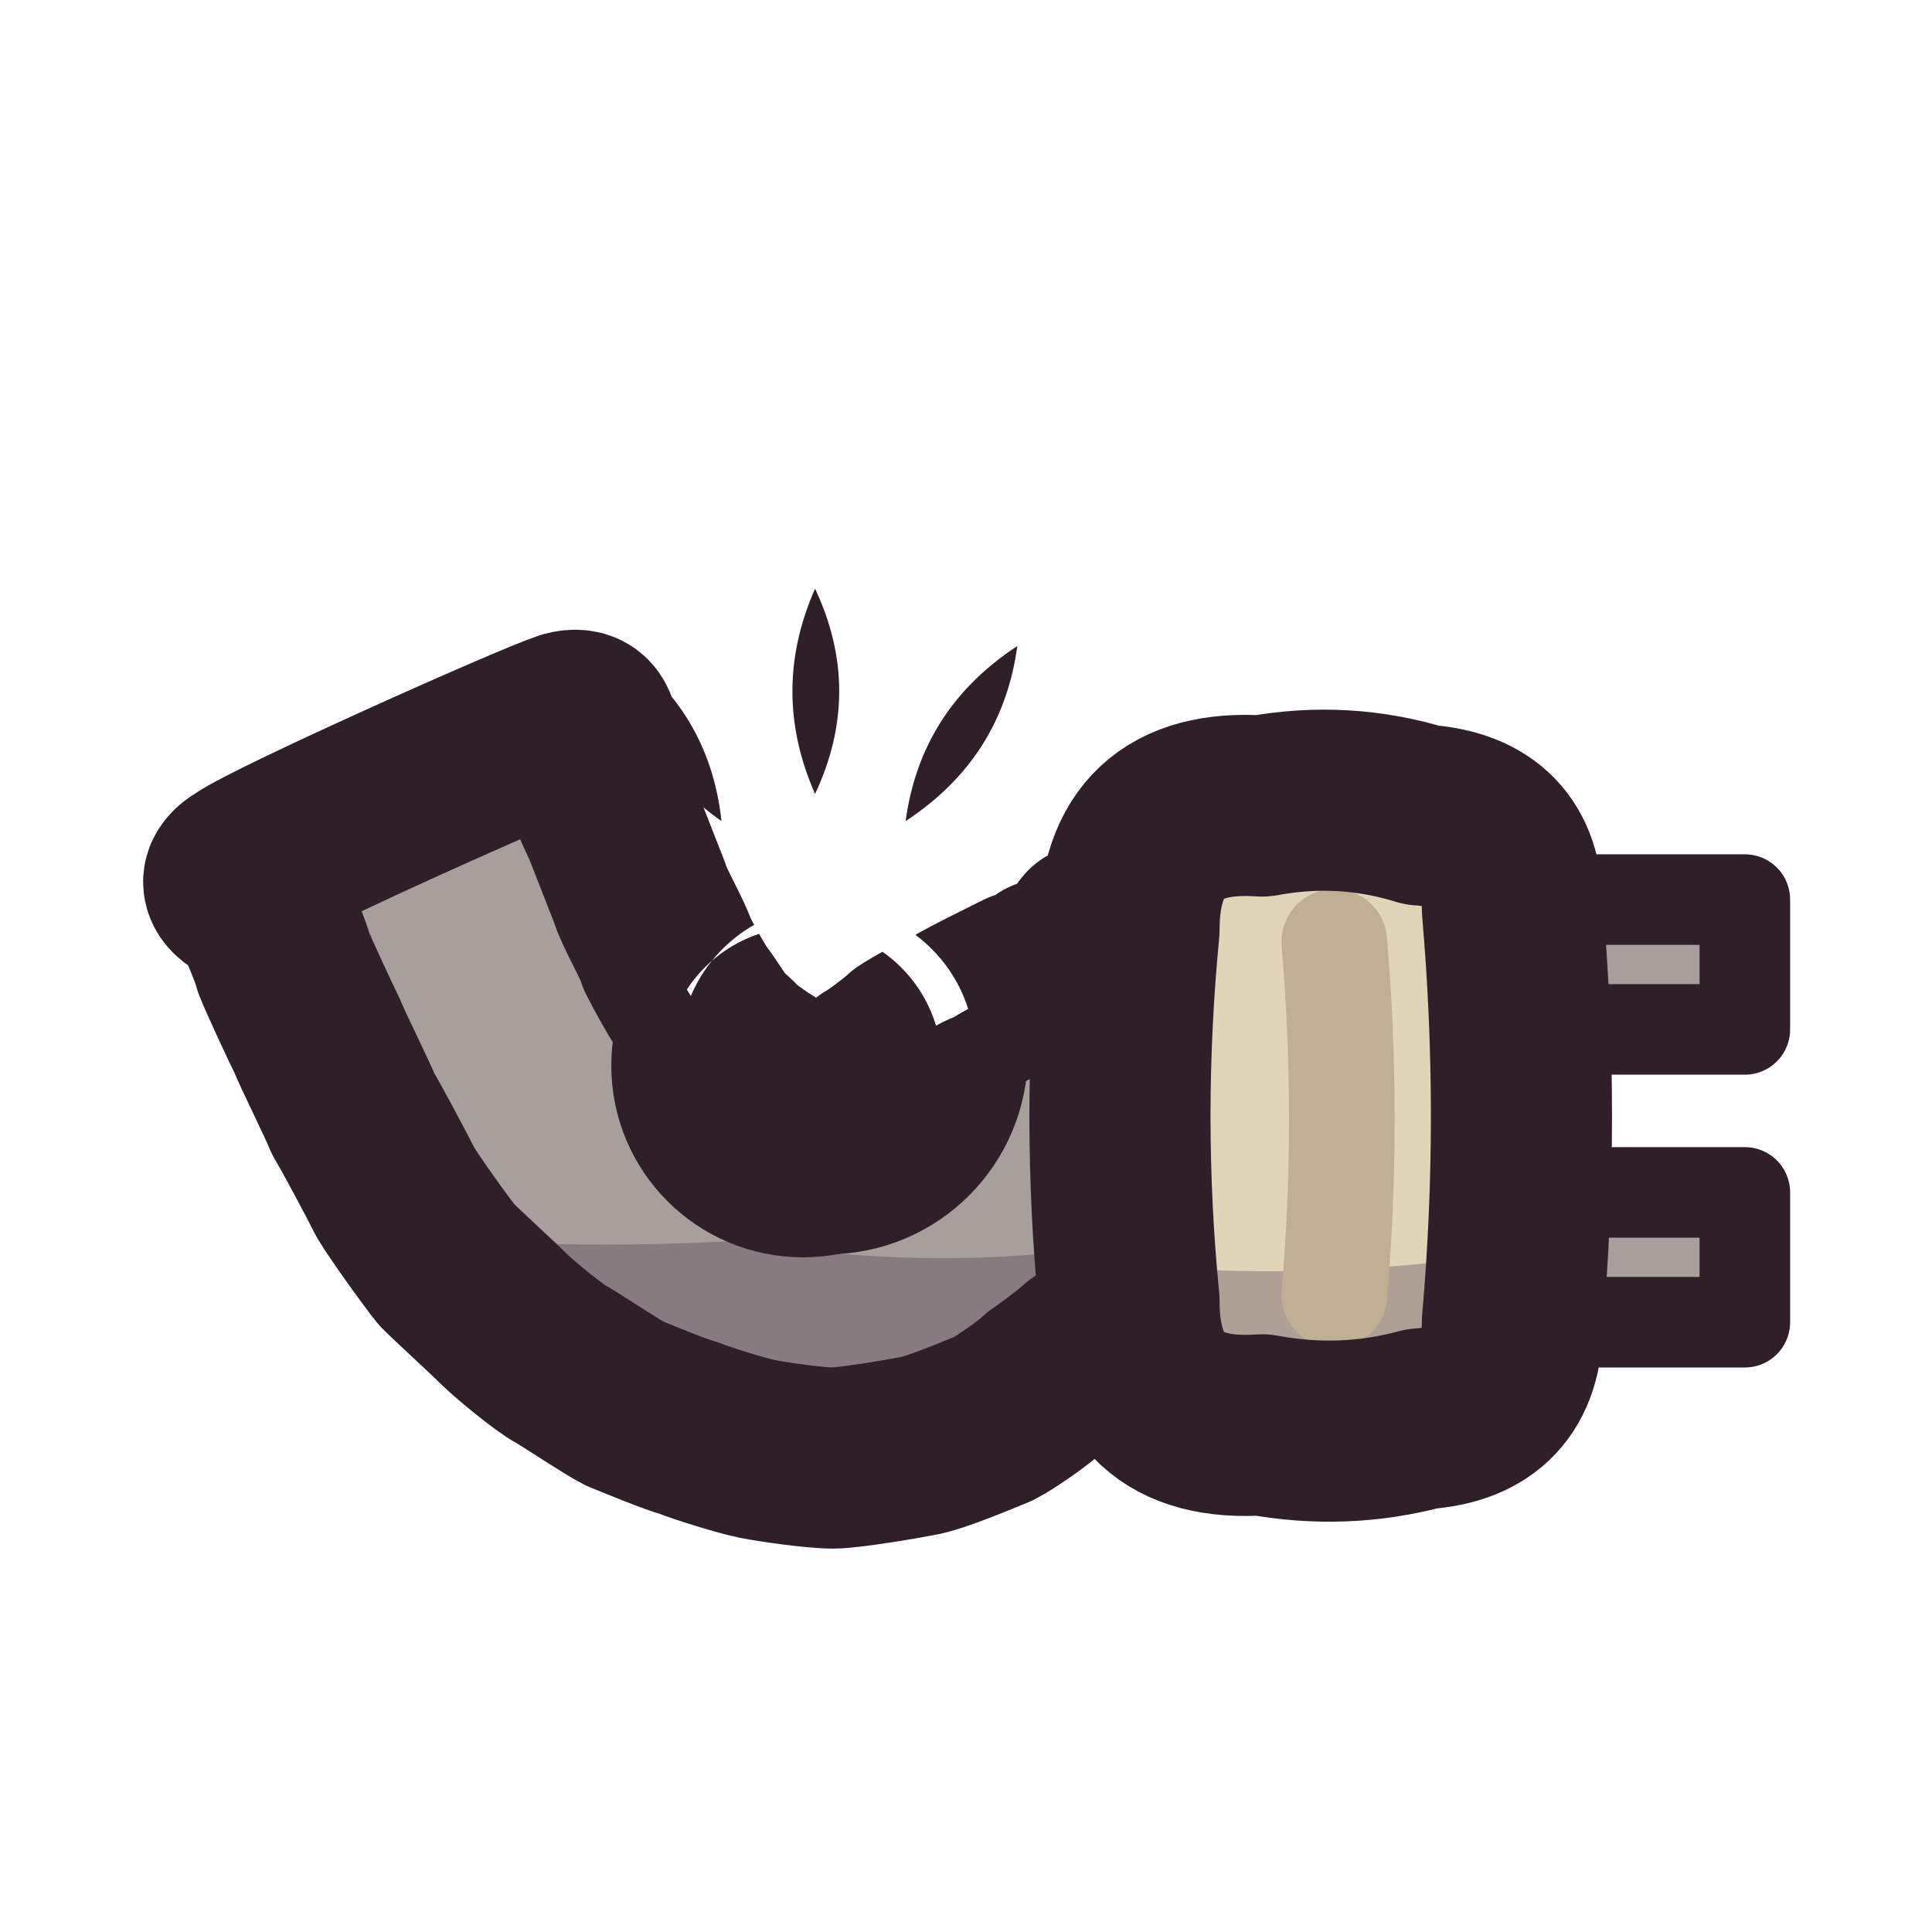
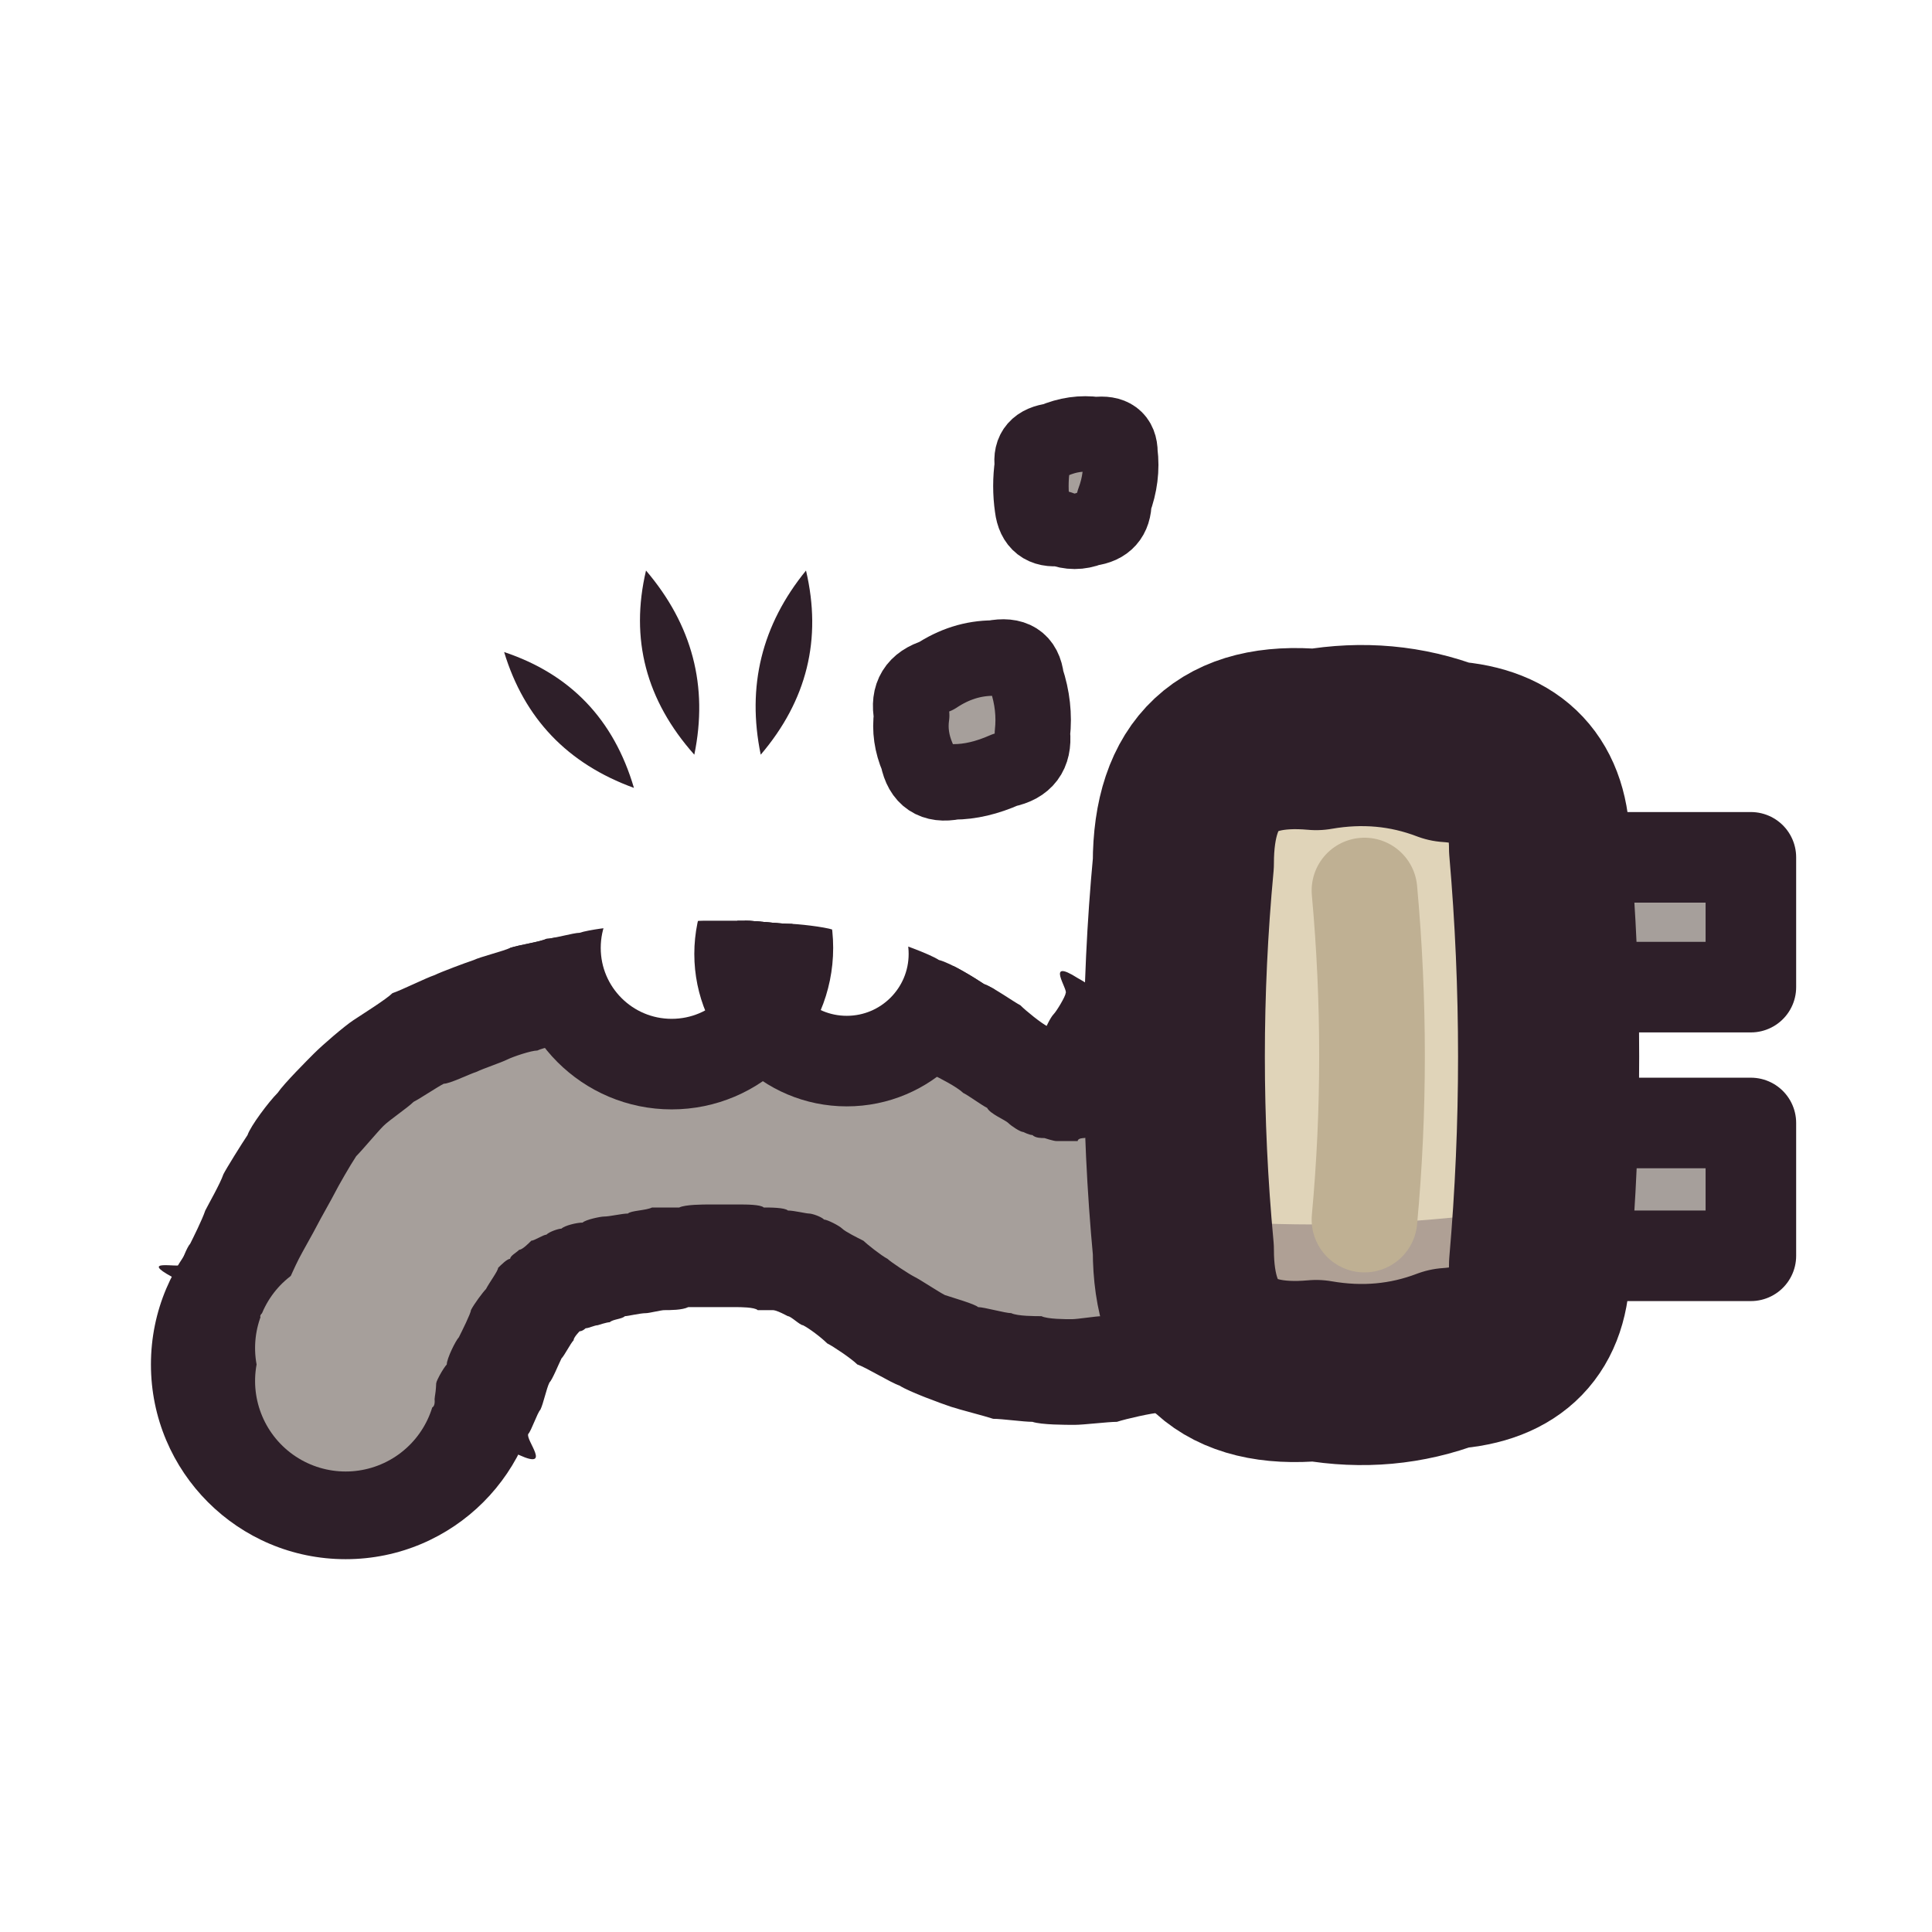
<svg xmlns="http://www.w3.org/2000/svg" viewBox="0 0 64 64" width="64" height="64">
  <defs>
    <clipPath id="icon-chew-wire-bite">
-       <path d="M-6.1 -11.3H76V70.8H-6.1ZM22.5 34.9A4.9 4.9 0 1 0 32.3 34.9A4.9 4.9 0 1 0 22.5 34.9ZM22 35.3A4.6 4.6 0 1 0 31.2 35.3A4.6 4.6 0 1 0 22 35.3Z" clip-rule="evenodd" />
+       <path d="M-9.7 -9.4H73.2V73.4H-9.7ZM18.4 31.4A3.8 3.8 0 1 0 26.1 31.4A3.8 3.8 0 1 0 18.4 31.4ZM24.5 31.6A3.5 3.5 0 1 0 31.6 31.6A3.5 3.5 0 1 0 24.5 31.6Z" clip-rule="evenodd" />
    </clipPath>
    <clipPath id="icon-chew-wire-cable">
-       <path d="M8.1 28.8C7.1 29.4 8.5 29.7 8.6 30C8.8 30.3 9.3 31.5 9.4 31.9C9.6 32.4 10.3 33.9 10.5 34.3C10.7 34.8 11.5 36.4 11.7 36.9C12 37.4 12.8 38.9 13.1 39.5C13.4 40 14.4 41.4 14.8 41.9C15.2 42.3 16.3 43.3 16.7 43.7C17 44 18.2 45 18.6 45.2C19.1 45.5 20.3 46.3 20.7 46.5C21.2 46.7 22.4 47.2 22.8 47.3C23.3 47.5 24.6 47.9 25.1 48C25.6 48.1 27 48.3 27.6 48.3C28.1 48.3 29.9 48 30.4 47.9C31 47.8 32.4 47.2 32.9 47C33.3 46.8 34.3 46.1 34.6 45.8C34.9 45.6 35.7 45 35.9 44.8C36.1 44.7 36.7 44.3 36.8 44.2C36.9 44.1 37.2 43.9 37.3 43.8C37.4 43.8 37.8 43.6 37.9 43.6C38 43.5 38.4 43.3 38.6 43.2C38.8 43.1 39.2 42.9 39.3 42.9C39.5 42.9 39.9 42.7 40 42.7C40.2 42.6 40.6 42.5 40.7 42.4C40.8 42.4 41.6 43.2 41.2 42.2C40.7 41.1 37.1 32.5 36.5 31.4C36 30.3 36.2 31.5 36.1 31.6C36 31.6 35.6 31.8 35.5 31.8C35.4 31.9 34.9 32.1 34.7 32.1C34.6 32.2 34.1 32.5 33.9 32.5C33.7 32.6 33.1 32.9 32.9 33C32.7 33.1 31.9 33.5 31.6 33.7C31.3 33.8 30.4 34.3 30.1 34.5C29.9 34.7 29.1 35.3 28.9 35.4C28.7 35.6 28.1 36.1 27.9 36.2C27.8 36.3 27.4 36.5 27.3 36.6C27.2 36.6 27.2 36.7 27.2 36.7C27.3 36.7 27.6 36.6 27.6 36.6C27.6 36.6 27.6 36.6 27.5 36.6C27.4 36.5 27 36.4 26.8 36.4C26.7 36.3 26.2 36.1 26 36C25.9 35.9 25.4 35.6 25.3 35.5C25.1 35.4 24.6 35 24.4 34.9C24.3 34.7 23.9 34.4 23.8 34.3C23.7 34.2 23.3 33.6 23.1 33.3C22.9 33.1 22.3 32 22.1 31.6C22 31.2 21.3 30 21.2 29.6C21 29.1 20.5 27.8 20.3 27.3C20.1 26.9 19.6 25.7 19.4 25.4C19.3 25.1 19.9 23.6 18.8 23.9C17.6 24.3 9.1 28.1 8.1 28.8Z" />
+       <path d="M17.2 48.2C18.3 48.7 17.4 47.7 17.5 47.5C17.6 47.4 17.8 46.8 17.9 46.7C18 46.5 18.1 46 18.2 45.8C18.3 45.7 18.5 45.2 18.6 45C18.7 44.9 18.9 44.5 19 44.4C19 44.3 19.2 44.1 19.2 44.1C19.2 44.1 19.2 44.1 19.2 44.1C19.2 44.1 19.1 44.2 19.1 44.2C19.1 44.2 19.2 44.1 19.2 44.1C19.3 44.1 19.4 44 19.4 44C19.5 44 19.7 43.9 19.8 43.9C19.8 43.9 20.1 43.8 20.2 43.8C20.3 43.7 20.6 43.7 20.7 43.6C20.8 43.6 21.2 43.5 21.4 43.5C21.5 43.5 21.9 43.4 22 43.4C22.2 43.4 22.6 43.4 22.8 43.3C22.9 43.3 23.4 43.3 23.6 43.3C23.7 43.3 24.2 43.3 24.4 43.3C24.5 43.3 25 43.3 25.1 43.4C25.2 43.4 25.5 43.4 25.6 43.4C25.7 43.4 25.9 43.5 25.9 43.5C25.9 43.5 25.9 43.5 25.9 43.5C25.9 43.5 26.1 43.6 26.1 43.6C26.2 43.6 26.5 43.9 26.6 43.9C26.8 44 27.2 44.3 27.4 44.5C27.6 44.6 28.2 45 28.4 45.2C28.7 45.3 29.5 45.8 29.8 45.9C30.1 46.1 31.2 46.5 31.5 46.6C31.8 46.7 32.6 46.9 32.9 47C33.2 47 33.9 47.1 34.2 47.1C34.5 47.2 35.3 47.2 35.6 47.2C35.9 47.2 36.7 47.1 37 47.1C37.3 47 38.2 46.8 38.4 46.8C38.7 46.7 39.5 46.4 39.8 46.3C40 46.1 41 45.7 41.3 45.5C41.6 45.3 42.6 44.5 42.8 44.3C43.1 44.1 43.7 43.3 43.9 43.1C44.1 42.9 44.6 42.3 44.8 42.1C44.9 41.9 45.3 41.3 45.4 41.1C45.5 40.9 45.8 40.4 45.9 40.3C46 40.2 46.2 39.9 46.2 39.8C46.3 39.7 47.4 40.3 46.4 39.5C45.3 38.8 36.8 33 35.7 32.4C34.6 31.7 35.4 32.8 35.3 32.9C35.3 33 35 33.5 34.9 33.6C34.8 33.7 34.6 34.1 34.6 34.2C34.5 34.3 34.3 34.6 34.2 34.7C34.2 34.8 34 35 34 35C34 35.1 34 35.1 34 35C34 35 34.3 34.8 34.4 34.7C34.5 34.7 34.7 34.5 34.8 34.5C34.9 34.5 35 34.4 35 34.4C35 34.4 35.1 34.4 35.2 34.4C35.2 34.4 35.3 34.4 35.3 34.4C35.3 34.4 35.3 34.4 35.3 34.4C35.3 34.4 35.2 34.4 35.2 34.4C35.2 34.4 35.2 34.4 35.2 34.4C35.2 34.4 35.4 34.5 35.4 34.5C35.4 34.5 35.3 34.4 35.2 34.4C35.2 34.3 34.8 34.1 34.7 34C34.5 33.9 34 33.5 33.8 33.3C33.6 33.2 32.9 32.7 32.6 32.6C32.3 32.4 31.5 31.9 31.1 31.8C30.8 31.6 29.7 31.2 29.3 31.1C29 31 27.9 30.8 27.6 30.8C27.3 30.7 26.4 30.6 26.1 30.6C25.8 30.6 25 30.5 24.7 30.5C24.4 30.5 23.6 30.5 23.3 30.5C23 30.5 22.2 30.6 21.9 30.6C21.6 30.6 20.8 30.7 20.5 30.7C20.3 30.7 19.5 30.8 19.2 30.9C19 30.9 18.3 31.1 18.1 31.1C17.9 31.2 17.2 31.3 16.9 31.4C16.7 31.5 15.9 31.7 15.7 31.8C15.4 31.9 14.6 32.2 14.4 32.3C14.1 32.4 13.3 32.8 13 32.9C12.8 33.1 12 33.6 11.7 33.8C11.4 34 10.7 34.6 10.4 34.9C10.2 35.1 9.4 35.9 9.2 36.2C8.9 36.5 8.3 37.3 8.2 37.6C8 37.9 7.5 38.7 7.4 38.9C7.3 39.2 6.9 39.9 6.8 40.1C6.7 40.4 6.4 41 6.3 41.2C6.2 41.3 6 41.8 6 41.9C5.9 42 4.6 41.7 5.7 42.3C6.9 42.9 16 47.7 17.2 48.2Z" />
    </clipPath>
    <clipPath id="icon-chew-wire-plug">
-       <path d="M41.8 26.7Q44.5 26.2 47.1 27Q50.1 27.2 50.1 30.1Q50.7 37 50.1 43.8Q50.1 46.8 47.1 47Q44.5 47.7 41.8 47.2Q37.4 47.5 37.4 43.1Q36.8 37 37.4 30.8Q37.4 26.4 41.8 26.7Z" />
+       <path d="M43.6 24.5Q45.9 24.1 48 24.9Q51 25.1 51 28.1Q51.6 35 51 41.9Q51 44.8 48 45Q45.9 45.8 43.6 45.4Q39.2 45.8 39.2 41.4Q38.6 35 39.2 28.6Q39.2 24.1 43.6 24.5Z" />
    </clipPath>
  </defs>
  <g id="p-pins">
-     <path d="M48.6 34.1L57.8 34.1L57.8 29.8L48.6 29.8Z" fill="#a69f9b" />
-     <path d="M48.6 43.8L57.8 43.8L57.8 39.5L48.6 39.5Z" fill="#a69f9b" />
-     <path d="M48.6 34.1L57.8 34.1L57.8 29.8L48.6 29.8Z" fill="none" stroke="#2e1f29" stroke-width="3" stroke-linecap="round" stroke-linejoin="round" />
-     <path d="M48.6 43.8L57.8 43.8L57.8 39.5L48.6 39.5Z" fill="none" stroke="#2e1f29" stroke-width="3" stroke-linecap="round" stroke-linejoin="round" />
+     <path d="M49.5 32.7L58 32.7L58 28.4L49.5 28.4Z" fill="#a69f9b" />
+     <path d="M49.5 41.6L58 41.6L58 37.2L49.5 37.2Z" fill="#a69f9b" />
+     <path d="M49.5 32.7L58 32.7L58 28.4L49.5 28.4Z" fill="none" stroke="#2e1f29" stroke-width="3" stroke-linecap="round" stroke-linejoin="round" />
+     <path d="M49.5 41.6L58 41.6L58 37.2L49.5 37.2Z" fill="none" stroke="#2e1f29" stroke-width="3" stroke-linecap="round" stroke-linejoin="round" />
  </g>
  <g id="p-cable">
    <g clip-path="url(#icon-chew-wire-bite)">
-       <path d="M8.1 28.8C7.1 29.4 8.5 29.7 8.6 30C8.8 30.3 9.3 31.5 9.4 31.9C9.6 32.4 10.3 33.9 10.5 34.3C10.7 34.8 11.5 36.4 11.7 36.9C12 37.4 12.8 38.9 13.1 39.5C13.4 40 14.4 41.4 14.8 41.9C15.2 42.3 16.3 43.3 16.7 43.7C17 44 18.2 45 18.6 45.2C19.1 45.5 20.3 46.3 20.7 46.5C21.2 46.7 22.4 47.2 22.8 47.3C23.3 47.5 24.6 47.9 25.1 48C25.6 48.1 27 48.3 27.6 48.3C28.1 48.3 29.9 48 30.4 47.9C31 47.8 32.4 47.2 32.9 47C33.3 46.8 34.3 46.1 34.6 45.8C34.9 45.6 35.7 45 35.9 44.8C36.1 44.7 36.7 44.3 36.8 44.2C36.9 44.1 37.2 43.9 37.3 43.8C37.4 43.8 37.8 43.6 37.9 43.6C38 43.5 38.4 43.3 38.6 43.2C38.8 43.1 39.2 42.9 39.3 42.9C39.5 42.9 39.9 42.7 40 42.7C40.2 42.6 40.6 42.5 40.7 42.4C40.8 42.4 41.6 43.2 41.2 42.2C40.7 41.1 37.1 32.5 36.5 31.4C36 30.3 36.2 31.5 36.1 31.6C36 31.6 35.6 31.8 35.5 31.8C35.4 31.9 34.9 32.1 34.7 32.1C34.6 32.2 34.1 32.5 33.9 32.5C33.7 32.6 33.1 32.9 32.9 33C32.7 33.1 31.9 33.5 31.6 33.7C31.3 33.8 30.4 34.3 30.1 34.5C29.9 34.7 29.1 35.3 28.9 35.4C28.7 35.6 28.1 36.1 27.9 36.2C27.8 36.3 27.4 36.5 27.3 36.6C27.2 36.6 27.2 36.7 27.2 36.7C27.3 36.7 27.6 36.6 27.6 36.6C27.6 36.6 27.6 36.6 27.5 36.6C27.4 36.5 27 36.4 26.8 36.4C26.7 36.3 26.2 36.1 26 36C25.9 35.9 25.4 35.6 25.3 35.5C25.1 35.4 24.6 35 24.4 34.9C24.3 34.7 23.9 34.4 23.8 34.3C23.7 34.2 23.3 33.6 23.1 33.3C22.9 33.1 22.3 32 22.1 31.6C22 31.2 21.3 30 21.2 29.6C21 29.1 20.5 27.8 20.3 27.3C20.1 26.9 19.6 25.7 19.4 25.4C19.3 25.1 19.9 23.6 18.8 23.9C17.6 24.3 9.1 28.1 8.1 28.8Z" fill="#a69f9b" />
-       <path d="M3.7 41.5Q8.8 41.9 14.1 41Q19.3 41.4 24.5 41.1Q29.8 42 34.9 41.5Q40.1 41.5 45.4 41.2Q50.6 41 55.7 41.6Q61 40.9 66.2 41.1L66.2 61L3.7 61Z" fill="#3f2541" fill-opacity="0.3" clip-path="url(#icon-chew-wire-cable)" />
-       <path d="M8.1 28.8C7.1 29.4 8.5 29.7 8.6 30C8.8 30.3 9.3 31.5 9.4 31.9C9.6 32.4 10.3 33.9 10.5 34.3C10.7 34.8 11.5 36.4 11.7 36.9C12 37.4 12.8 38.9 13.1 39.5C13.4 40 14.4 41.4 14.8 41.9C15.2 42.3 16.3 43.3 16.7 43.7C17 44 18.2 45 18.6 45.2C19.1 45.5 20.3 46.3 20.7 46.5C21.2 46.7 22.4 47.2 22.8 47.3C23.3 47.5 24.6 47.9 25.1 48C25.6 48.1 27 48.3 27.6 48.3C28.1 48.3 29.9 48 30.4 47.9C31 47.8 32.4 47.2 32.9 47C33.3 46.8 34.3 46.1 34.6 45.8C34.9 45.6 35.7 45 35.9 44.8C36.1 44.7 36.7 44.3 36.8 44.2C36.9 44.1 37.2 43.9 37.3 43.8C37.4 43.8 37.8 43.6 37.9 43.6C38 43.5 38.4 43.3 38.6 43.2C38.8 43.1 39.2 42.9 39.3 42.9C39.5 42.9 39.9 42.7 40 42.7C40.2 42.6 40.6 42.5 40.7 42.4C40.8 42.4 41.6 43.2 41.2 42.2C40.7 41.1 37.1 32.5 36.5 31.4C36 30.3 36.2 31.5 36.1 31.6C36 31.6 35.6 31.8 35.5 31.8C35.4 31.9 34.9 32.1 34.7 32.1C34.6 32.2 34.1 32.5 33.9 32.5C33.7 32.6 33.1 32.9 32.9 33C32.7 33.1 31.9 33.5 31.6 33.7C31.3 33.8 30.4 34.3 30.1 34.5C29.9 34.7 29.1 35.3 28.9 35.4C28.7 35.6 28.1 36.1 27.9 36.2C27.8 36.3 27.4 36.5 27.3 36.6C27.2 36.6 27.2 36.7 27.2 36.7C27.3 36.7 27.6 36.6 27.6 36.6C27.6 36.6 27.6 36.6 27.5 36.6C27.4 36.5 27 36.4 26.8 36.4C26.7 36.3 26.2 36.1 26 36C25.9 35.9 25.4 35.6 25.3 35.5C25.1 35.4 24.6 35 24.4 34.9C24.3 34.7 23.9 34.4 23.8 34.3C23.7 34.2 23.3 33.6 23.1 33.3C22.9 33.1 22.3 32 22.1 31.6C22 31.2 21.3 30 21.2 29.6C21 29.1 20.5 27.8 20.3 27.3C20.1 26.9 19.6 25.7 19.4 25.4C19.3 25.1 19.9 23.6 18.8 23.9C17.6 24.3 9.1 28.1 8.1 28.8Z" fill="none" stroke="#2e1f29" stroke-width="6" stroke-linecap="round" stroke-linejoin="round" />
+       <path d="M17.2 48.2C18.3 48.7 17.4 47.7 17.5 47.5C17.6 47.4 17.8 46.8 17.9 46.7C18 46.5 18.1 46 18.2 45.8C18.3 45.7 18.5 45.2 18.6 45C18.7 44.9 18.9 44.5 19 44.4C19 44.3 19.2 44.1 19.2 44.1C19.2 44.1 19.2 44.1 19.2 44.1C19.2 44.1 19.1 44.2 19.1 44.2C19.1 44.2 19.2 44.1 19.2 44.1C19.3 44.1 19.4 44 19.4 44C19.5 44 19.7 43.9 19.8 43.9C19.8 43.9 20.1 43.8 20.2 43.8C20.3 43.7 20.6 43.7 20.7 43.6C20.8 43.6 21.2 43.5 21.4 43.5C21.5 43.5 21.9 43.4 22 43.4C22.2 43.4 22.6 43.4 22.8 43.3C22.9 43.3 23.4 43.3 23.6 43.3C23.7 43.3 24.2 43.3 24.4 43.3C24.5 43.3 25 43.3 25.1 43.4C25.2 43.4 25.5 43.4 25.6 43.4C25.7 43.4 25.9 43.5 25.9 43.5C25.9 43.5 25.9 43.5 25.9 43.5C25.9 43.5 26.1 43.6 26.1 43.6C26.2 43.6 26.5 43.9 26.6 43.9C26.8 44 27.2 44.3 27.4 44.5C27.6 44.6 28.2 45 28.4 45.2C28.7 45.3 29.5 45.8 29.8 45.9C30.1 46.1 31.2 46.5 31.5 46.6C31.8 46.7 32.6 46.9 32.9 47C33.2 47 33.9 47.1 34.2 47.1C34.5 47.2 35.3 47.2 35.6 47.2C35.9 47.2 36.7 47.1 37 47.1C37.3 47 38.2 46.8 38.4 46.8C38.7 46.7 39.5 46.4 39.8 46.3C40 46.1 41 45.7 41.3 45.5C41.6 45.3 42.6 44.5 42.8 44.3C43.1 44.1 43.7 43.3 43.9 43.1C44.1 42.9 44.6 42.3 44.8 42.1C44.9 41.9 45.3 41.3 45.4 41.1C45.5 40.9 45.8 40.4 45.9 40.3C46 40.2 46.2 39.9 46.2 39.8C46.3 39.7 47.4 40.3 46.4 39.5C45.3 38.8 36.8 33 35.7 32.4C34.6 31.7 35.4 32.8 35.3 32.9C35.3 33 35 33.5 34.9 33.6C34.8 33.7 34.6 34.1 34.6 34.2C34.5 34.3 34.3 34.6 34.2 34.7C34.2 34.8 34 35 34 35C34 35.1 34 35.1 34 35C34 35 34.3 34.8 34.4 34.7C34.5 34.7 34.7 34.5 34.8 34.5C34.9 34.5 35 34.4 35 34.4C35 34.4 35.1 34.4 35.2 34.4C35.2 34.4 35.3 34.4 35.3 34.4C35.3 34.4 35.3 34.4 35.3 34.4C35.3 34.4 35.2 34.4 35.2 34.4C35.2 34.4 35.2 34.4 35.2 34.4C35.2 34.4 35.4 34.5 35.4 34.5C35.4 34.5 35.3 34.4 35.2 34.4C35.2 34.3 34.8 34.1 34.7 34C34.5 33.9 34 33.5 33.8 33.3C33.6 33.2 32.9 32.7 32.6 32.6C32.3 32.4 31.5 31.9 31.1 31.8C30.8 31.6 29.7 31.2 29.3 31.1C29 31 27.9 30.8 27.6 30.8C27.3 30.7 26.4 30.6 26.1 30.6C25.8 30.6 25 30.5 24.7 30.5C24.4 30.5 23.6 30.5 23.3 30.5C23 30.5 22.2 30.6 21.9 30.6C21.6 30.6 20.8 30.7 20.5 30.7C20.3 30.7 19.5 30.8 19.2 30.9C19 30.9 18.3 31.1 18.1 31.1C17.9 31.2 17.2 31.3 16.9 31.4C16.7 31.5 15.9 31.7 15.7 31.8C15.4 31.9 14.6 32.2 14.4 32.3C14.1 32.4 13.3 32.8 13 32.9C12.8 33.1 12 33.6 11.7 33.8C11.4 34 10.7 34.6 10.4 34.9C10.2 35.1 9.4 35.9 9.2 36.2C8.9 36.5 8.3 37.3 8.2 37.6C8 37.9 7.5 38.7 7.4 38.9C7.3 39.2 6.9 39.9 6.8 40.1C6.7 40.4 6.4 41 6.3 41.2C6.2 41.3 6 41.8 6 41.9C5.9 42 4.6 41.7 5.7 42.3C6.9 42.9 16 47.7 17.2 48.2Z" fill="#2e1f29" />
+       <path d="M5 45.2A6.4 6.4 0 1 0 17.9 45.2A6.4 6.4 0 1 0 5 45.2Z" fill="#2e1f29" />
+       <path d="M14.1 46.6C14.6 46.8 14.3 46.1 14.4 46C14.4 45.8 14.7 45.3 14.8 45.2C14.8 45 15.1 44.4 15.2 44.3C15.3 44.1 15.6 43.5 15.6 43.4C15.7 43.2 16 42.8 16.1 42.7C16.2 42.5 16.5 42.1 16.5 42C16.6 41.9 16.8 41.7 16.9 41.7C16.9 41.6 17.1 41.5 17.2 41.4C17.3 41.4 17.5 41.2 17.6 41.1C17.7 41.1 18 40.9 18.1 40.9C18.2 40.8 18.5 40.7 18.6 40.7C18.7 40.6 19.1 40.5 19.3 40.5C19.4 40.4 19.9 40.3 20 40.3C20.2 40.3 20.6 40.2 20.8 40.2C20.9 40.1 21.4 40.1 21.6 40C21.8 40 22.3 40 22.5 40C22.7 39.9 23.3 39.9 23.5 39.9C23.7 39.9 24.3 39.9 24.5 39.9C24.7 39.9 25.2 39.9 25.3 40C25.5 40 26 40 26.1 40.1C26.3 40.1 26.7 40.2 26.8 40.2C26.9 40.2 27.2 40.3 27.3 40.4C27.4 40.4 27.8 40.6 27.9 40.7C28 40.8 28.4 41 28.6 41.1C28.7 41.2 29.2 41.6 29.4 41.7C29.5 41.8 30.1 42.2 30.3 42.3C30.5 42.4 31.1 42.8 31.3 42.9C31.6 43 32.3 43.2 32.4 43.3C32.6 43.3 33.3 43.5 33.5 43.5C33.7 43.6 34.3 43.6 34.5 43.6C34.7 43.7 35.3 43.7 35.5 43.7C35.7 43.7 36.3 43.6 36.5 43.6C36.7 43.6 37.3 43.4 37.5 43.4C37.7 43.3 38.3 43.1 38.5 43.1C38.7 43 39.3 42.8 39.4 42.6C39.6 42.5 40.2 42 40.4 41.8C40.6 41.7 41.1 41.1 41.2 41C41.4 40.8 41.8 40.2 41.9 40.1C42 39.9 42.4 39.4 42.5 39.2C42.6 39.1 42.8 38.6 42.9 38.5C43 38.3 43.2 38 43.3 37.9C43.3 37.8 44 37.9 43.5 37.6C43 37.2 39.1 34.6 38.6 34.3C38.1 34 38.4 34.7 38.3 34.8C38.2 34.9 38 35.3 37.9 35.4C37.8 35.6 37.6 35.9 37.5 36C37.4 36.1 37.2 36.5 37.1 36.6C37 36.7 36.8 37.1 36.7 37.2C36.6 37.2 36.4 37.4 36.4 37.5C36.4 37.5 36.3 37.6 36.3 37.6C36.3 37.6 36.2 37.6 36.2 37.6C36.1 37.6 36 37.7 35.9 37.7C35.9 37.7 35.7 37.7 35.7 37.8C35.6 37.8 35.4 37.8 35.4 37.8C35.3 37.8 35.1 37.8 35 37.8C34.9 37.8 34.6 37.7 34.6 37.7C34.5 37.7 34.3 37.7 34.2 37.6C34.1 37.6 33.9 37.5 33.9 37.5C33.8 37.5 33.5 37.3 33.4 37.2C33.3 37.1 32.8 36.9 32.7 36.7C32.5 36.6 32.1 36.3 31.9 36.2C31.7 36 31.1 35.7 30.9 35.6C30.7 35.5 30 35.1 29.7 35C29.5 34.9 28.7 34.6 28.4 34.5C28.1 34.4 27.3 34.3 27.1 34.2C26.8 34.2 26.1 34.1 25.8 34.1C25.6 34.1 24.9 34 24.6 34C24.4 34 23.6 34 23.4 34C23.1 34 22.4 34.1 22.1 34.1C21.9 34.1 21.2 34.2 20.9 34.2C20.7 34.2 20 34.3 19.8 34.3C19.6 34.4 19 34.5 18.8 34.5C18.6 34.6 18 34.7 17.8 34.8C17.6 34.8 17 35 16.8 35.1C16.6 35.2 16 35.4 15.8 35.5C15.5 35.6 14.9 35.9 14.7 35.9C14.5 36 13.9 36.4 13.7 36.5C13.5 36.7 12.9 37.1 12.7 37.3C12.5 37.5 12 38.1 11.8 38.3C11.6 38.6 11.2 39.3 11.1 39.5C11 39.7 10.6 40.4 10.5 40.6C10.4 40.8 10 41.5 9.9 41.7C9.8 41.9 9.5 42.5 9.5 42.7C9.4 42.8 9.2 43.2 9.1 43.3C9 43.4 8.3 43.5 8.8 43.8C9.3 44.1 13.5 46.4 14.1 46.6Z" fill="#a69f9b" />
+       <path d="M8.5 45.2A3 3 0 1 0 14.4 45.2A3 3 0 1 0 8.5 45.2Z" fill="#a69f9b" />
    </g>
    <g clip-path="url(#icon-chew-wire-cable)">
-       <path d="M22.5 34.9A4.9 4.9 0 1 0 32.3 34.9A4.9 4.9 0 1 0 22.5 34.9Z" fill="none" stroke="#2e1f29" stroke-width="3.5" stroke-linecap="round" stroke-linejoin="round" />
-       <path d="M22 35.3A4.6 4.6 0 1 0 31.2 35.3A4.6 4.6 0 1 0 22 35.3Z" fill="none" stroke="#2e1f29" stroke-width="3.5" stroke-linecap="round" stroke-linejoin="round" />
+       <path d="M18.4 31.4A3.8 3.8 0 1 0 26.1 31.4A3.8 3.8 0 1 0 18.4 31.4Z" fill="none" stroke="#2e1f29" stroke-width="3" stroke-linecap="round" stroke-linejoin="round" />
+       <path d="M24.5 31.6A3.5 3.5 0 1 0 31.6 31.6A3.5 3.5 0 1 0 24.5 31.6Z" fill="none" stroke="#2e1f29" stroke-width="3" stroke-linecap="round" stroke-linejoin="round" />
    </g>
  </g>
  <g id="p-plug">
-     <path d="M41.8 26.7Q44.5 26.2 47.1 27Q50.1 27.2 50.1 30.1Q50.7 37 50.1 43.8Q50.1 46.8 47.1 47Q44.5 47.7 41.8 47.2Q37.4 47.5 37.4 43.1Q36.8 37 37.4 30.8Q37.4 26.4 41.8 26.7Z" fill="#e0d4b9" />
-     <path d="M34.9 41.5Q42.7 42.9 52.5 41.1L52.5 50.3L34.9 50.3Z" fill="#3f2541" fill-opacity="0.3" clip-path="url(#icon-chew-wire-plug)" />
-     <path d="M44.2 31.2Q44.7 37.1 44.2 42.9" fill="none" stroke="#bfb093" stroke-width="3.5" stroke-linecap="round" stroke-linejoin="round" />
-     <path d="M41.8 26.7Q44.5 26.2 47.1 27Q50.1 27.2 50.1 30.1Q50.7 37 50.1 43.8Q50.1 46.8 47.1 47Q44.5 47.7 41.8 47.2Q37.4 47.5 37.4 43.1Q36.8 37 37.4 30.8Q37.4 26.4 41.8 26.7Z" fill="none" stroke="#2e1f29" stroke-width="6" stroke-linecap="round" stroke-linejoin="round" />
+     <path d="M43.6 24.5Q45.9 24.1 48 24.9Q51 25.1 51 28.1Q51.6 35 51 41.9Q51 44.8 48 45Q45.9 45.8 43.6 45.4Q39.2 45.8 39.2 41.4Q38.6 35 39.2 28.6Q39.2 24.1 43.6 24.5Z" fill="#e0d4b9" />
+     <path d="M35.7 39.9Q44.6 41.4 53.4 39.5L53.4 49.8L35.7 49.8Z" fill="#3f2541" fill-opacity="0.3" clip-path="url(#icon-chew-wire-plug)" />
+     <path d="M45.2 29.5Q45.7 35 45.2 40.4" fill="none" stroke="#bfb093" stroke-width="3.5" stroke-linecap="round" stroke-linejoin="round" />
+     <path d="M43.6 24.5Q45.9 24.1 48 24.9Q51 25.1 51 28.1Q51.6 35 51 41.9Q51 44.8 48 45Q45.9 45.8 43.6 45.4Q39.2 45.8 39.2 41.4Q38.6 35 39.2 28.6Q39.2 24.1 43.6 24.5Z" fill="none" stroke="#2e1f29" stroke-width="6" stroke-linecap="round" stroke-linejoin="round" />
+   </g>
+   <g id="p-crumbs">
+     <path d="M31 22.4Q31.9 21.8 32.9 21.8Q33.9 21.6 34 22.5Q34.3 23.4 34.2 24.3Q34.3 25.3 33.3 25.5Q32.4 25.9 31.6 25.9Q30.6 26.1 30.4 25.1Q30.1 24.4 30.2 23.7Q30 22.7 31 22.4Z" fill="#a69f9b" />
+     <path d="M34.9 14.6Q35.6 14.3 36.3 14.4Q37.1 14.3 37.1 15Q37.2 15.8 36.9 16.6Q36.9 17.4 36.1 17.5Q35.6 17.7 35.1 17.5Q34.3 17.6 34.2 16.8Q34.1 16.1 34.2 15.4Q34.1 14.7 34.9 14.6Z" fill="#a69f9b" />
+     <path d="M31 22.4Q31.9 21.8 32.9 21.8Q33.9 21.6 34 22.5Q34.3 23.4 34.2 24.3Q34.3 25.3 33.3 25.5Q32.4 25.9 31.6 25.9Q30.6 26.1 30.4 25.1Q30.1 24.4 30.2 23.7Q30 22.7 31 22.4Z" fill="none" stroke="#2e1f29" stroke-width="2.5" stroke-linecap="round" stroke-linejoin="round" />
+     <path d="M34.9 14.6Q35.6 14.3 36.3 14.4Q37.1 14.3 37.1 15Q37.2 15.8 36.9 16.6Q36.9 17.4 36.1 17.5Q35.6 17.7 35.1 17.5Q34.3 17.6 34.2 16.8Q34.1 16.1 34.2 15.4Q34.1 14.7 34.9 14.6Z" fill="none" stroke="#2e1f29" stroke-width="2.5" stroke-linecap="round" stroke-linejoin="round" />
  </g>
  <g id="p-crunch">
-     <path d="M23.9 27.2Q23.5 23.5 20.4 21.4Q20.9 25.1 23.9 27.2Z" fill="#2e1f29" />
-     <path d="M27 26.3Q28.6 22.9 27 19.5Q25.5 22.9 27 26.3Z" fill="#2e1f29" />
-     <path d="M30 27.2Q33.2 25.1 33.7 21.4Q30.5 23.5 30 27.2Z" fill="#2e1f29" />
+     <path d="M21 26.1Q20 22.7 16.7 21.6Q17.7 24.9 21 26.1Z" fill="#2e1f29" />
+     <path d="M23 25Q23.7 21.6 21.4 18.9Q20.6 22.3 23 25Z" fill="#2e1f29" />
+     <path d="M25.2 25Q27.5 22.3 26.7 18.9Q24.5 21.6 25.2 25Z" fill="#2e1f29" />
  </g>
</svg>
